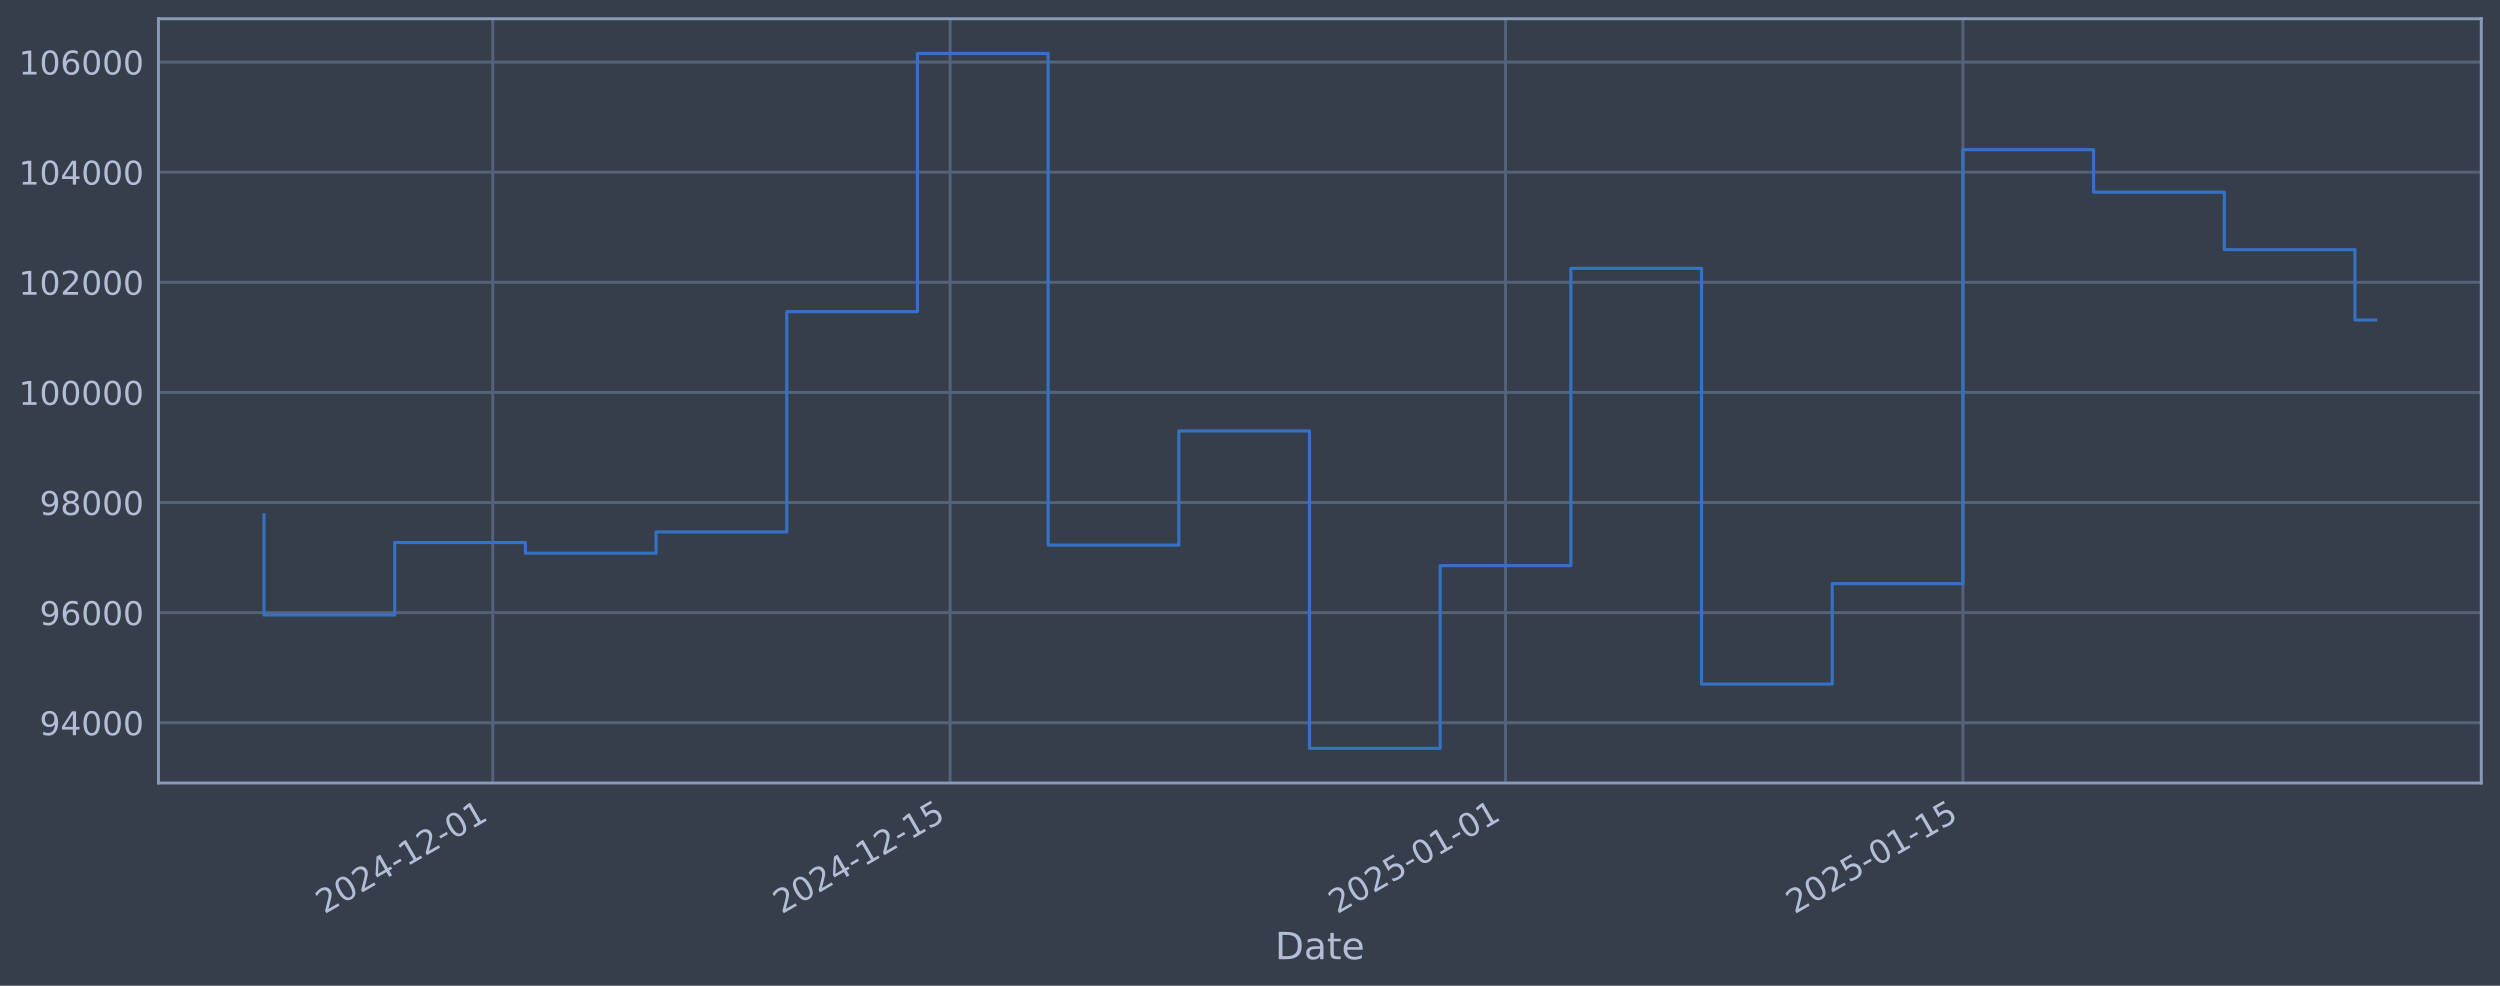
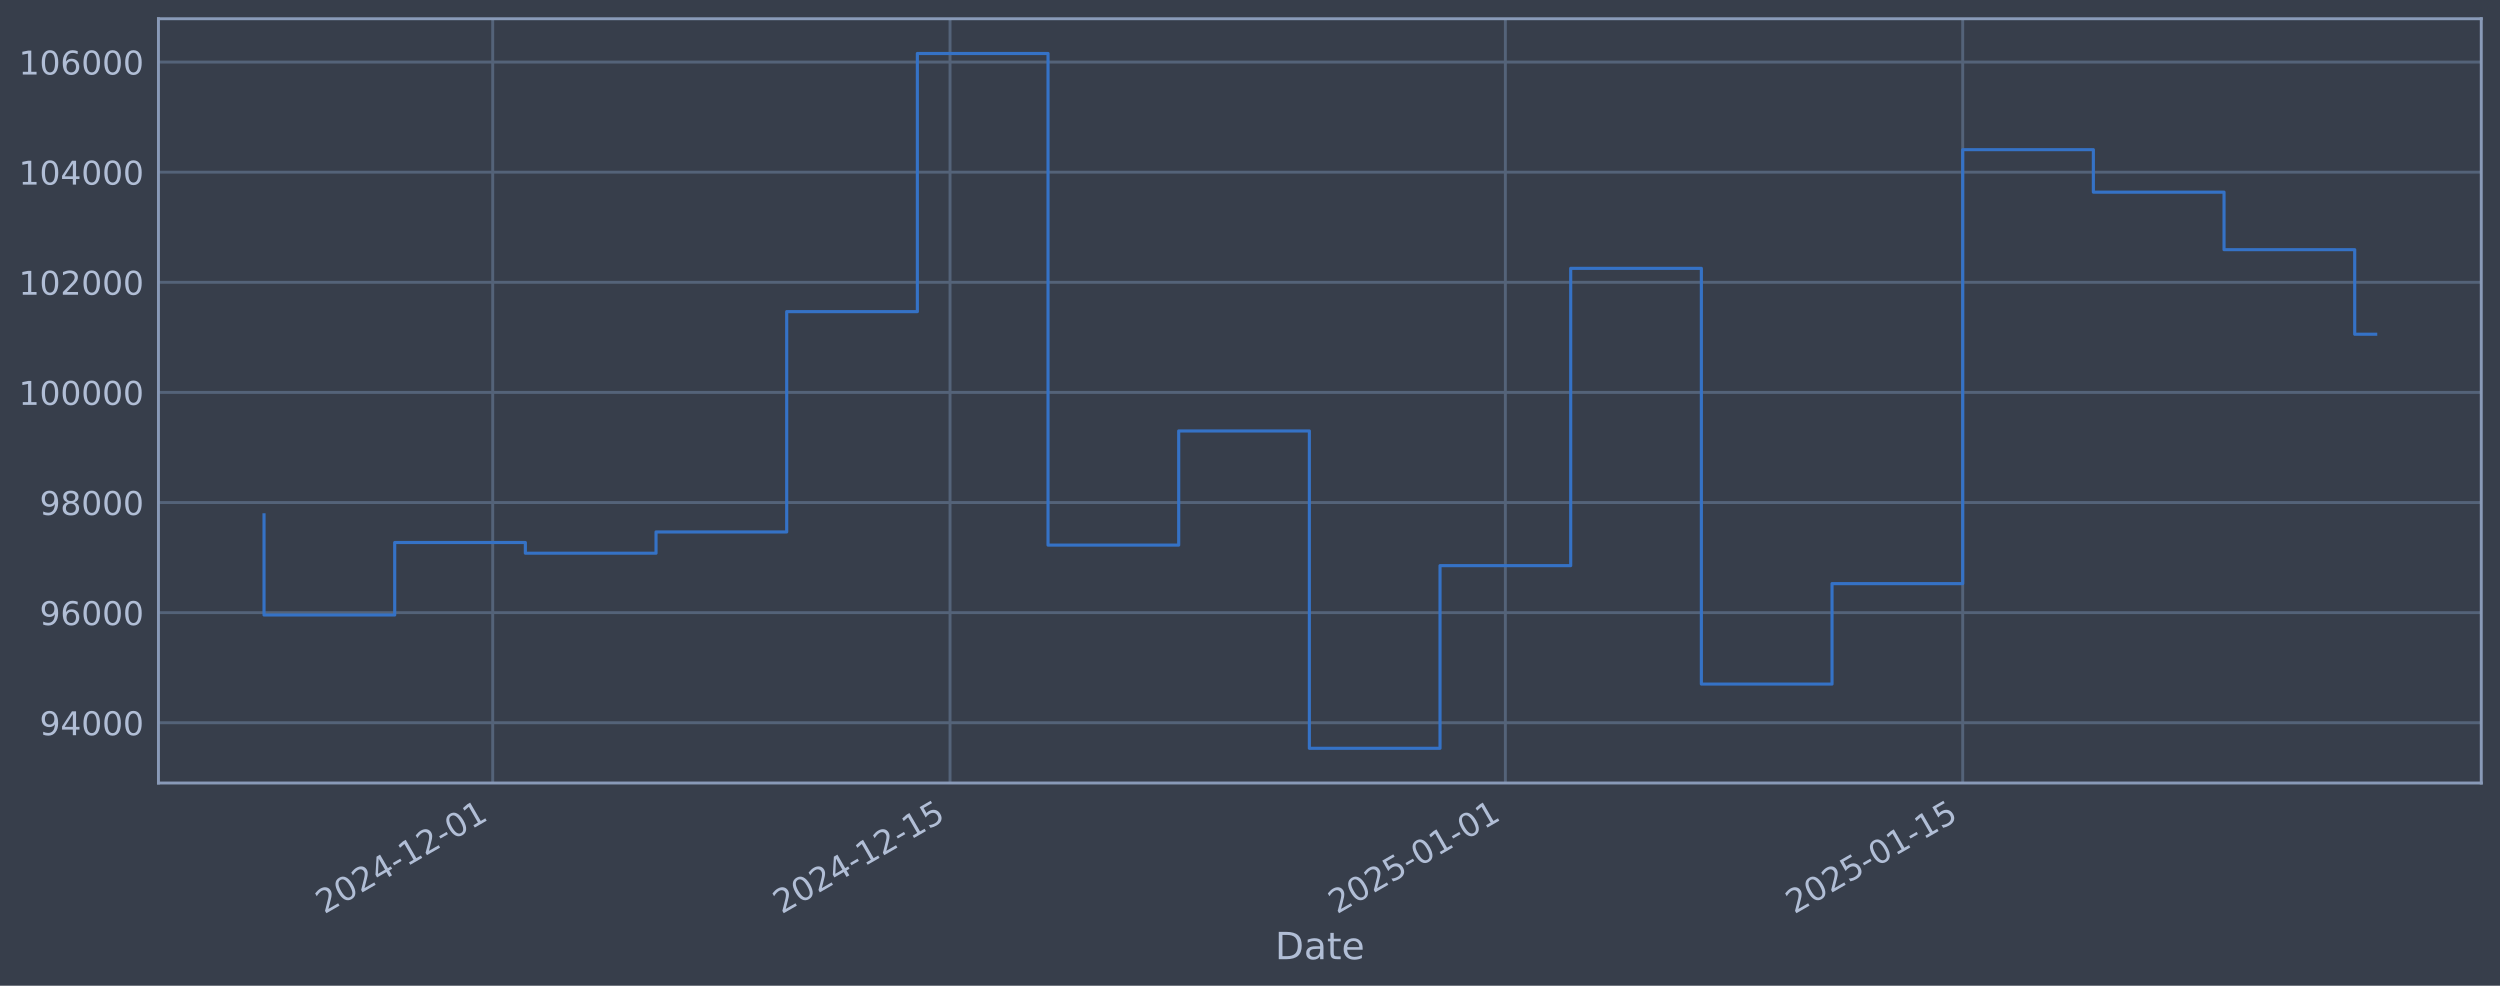
<svg xmlns="http://www.w3.org/2000/svg" xmlns:xlink="http://www.w3.org/1999/xlink" width="960.9pt" height="378.87pt" viewBox="0 0 960.9 378.87" version="1.1">
  <defs>
    <style type="text/css">*{stroke-linejoin: round; stroke-linecap: butt}</style>
  </defs>
  <g id="figure_1">
    <g id="patch_1">
      <path d="M 0 378.87  L 960.9 378.87  L 960.9 0  L 0 0  z " style="fill: #373e4b" />
    </g>
    <g id="axes_1">
      <g id="patch_2">
        <path d="M 60.901 300.96  L 953.701 300.96  L 953.701 7.2  L 60.901 7.2  z " style="fill: #373e4b" />
      </g>
      <g id="matplotlib.axis_1">
        <g id="xtick_1">
          <g id="line2d_1">
-             <path d="M 189.384 300.96  L 189.384 7.2  " clip-path="url(#pcf934df6c9)" style="fill: none; stroke: #546379; stroke-width: 1.12; stroke-linecap: square" />
+             <path d="M 189.373 300.96  L 189.373 7.2  " clip-path="url(#pac89e85df9)" style="fill: none; stroke: #546379; stroke-width: 1.12; stroke-linecap: square" />
          </g>
          <g id="line2d_2" />
          <g id="text_1">
-             <g style="fill: #b1bed6" transform="translate(124.6585 351.4642) rotate(-30) scale(0.126 -0.126)">
+             <g style="fill: #b1bed6" transform="translate(124.6471 351.4642) rotate(-30) scale(0.126 -0.126)">
              <defs>
                <path id="DejaVuSans-32" d="M 1228 531  L 3431 531  L 3431 0  L 469 0  L 469 531  Q 828 903 1448 1529  Q 2069 2156 2228 2338  Q 2531 2678 2651 2914  Q 2772 3150 2772 3378  Q 2772 3750 2511 3984  Q 2250 4219 1831 4219  Q 1534 4219 1204 4116  Q 875 4013 500 3803  L 500 4441  Q 881 4594 1212 4672  Q 1544 4750 1819 4750  Q 2544 4750 2975 4387  Q 3406 4025 3406 3419  Q 3406 3131 3298 2873  Q 3191 2616 2906 2266  Q 2828 2175 2409 1742  Q 1991 1309 1228 531  z " transform="scale(0.015625)" />
                <path id="DejaVuSans-30" d="M 2034 4250  Q 1547 4250 1301 3770  Q 1056 3291 1056 2328  Q 1056 1369 1301 889  Q 1547 409 2034 409  Q 2525 409 2770 889  Q 3016 1369 3016 2328  Q 3016 3291 2770 3770  Q 2525 4250 2034 4250  z M 2034 4750  Q 2819 4750 3233 4129  Q 3647 3509 3647 2328  Q 3647 1150 3233 529  Q 2819 -91 2034 -91  Q 1250 -91 836 529  Q 422 1150 422 2328  Q 422 3509 836 4129  Q 1250 4750 2034 4750  z " transform="scale(0.015625)" />
                <path id="DejaVuSans-34" d="M 2419 4116  L 825 1625  L 2419 1625  L 2419 4116  z M 2253 4666  L 3047 4666  L 3047 1625  L 3713 1625  L 3713 1100  L 3047 1100  L 3047 0  L 2419 0  L 2419 1100  L 313 1100  L 313 1709  L 2253 4666  z " transform="scale(0.015625)" />
                <path id="DejaVuSans-2d" d="M 313 2009  L 1997 2009  L 1997 1497  L 313 1497  L 313 2009  z " transform="scale(0.015625)" />
                <path id="DejaVuSans-31" d="M 794 531  L 1825 531  L 1825 4091  L 703 3866  L 703 4441  L 1819 4666  L 2450 4666  L 2450 531  L 3481 531  L 3481 0  L 794 0  L 794 531  z " transform="scale(0.015625)" />
              </defs>
              <use xlink:href="#DejaVuSans-32" />
              <use xlink:href="#DejaVuSans-30" transform="translate(63.62305 0)" />
              <use xlink:href="#DejaVuSans-32" transform="translate(127.2461 0)" />
              <use xlink:href="#DejaVuSans-34" transform="translate(190.8691 0)" />
              <use xlink:href="#DejaVuSans-2d" transform="translate(254.4922 0)" />
              <use xlink:href="#DejaVuSans-31" transform="translate(290.5762 0)" />
              <use xlink:href="#DejaVuSans-32" transform="translate(354.1992 0)" />
              <use xlink:href="#DejaVuSans-2d" transform="translate(417.8223 0)" />
              <use xlink:href="#DejaVuSans-30" transform="translate(453.9062 0)" />
              <use xlink:href="#DejaVuSans-31" transform="translate(517.5293 0)" />
            </g>
          </g>
        </g>
        <g id="xtick_2">
          <g id="line2d_3">
-             <path d="M 365.187 300.96  L 365.187 7.2  " clip-path="url(#pcf934df6c9)" style="fill: none; stroke: #546379; stroke-width: 1.12; stroke-linecap: square" />
+             <path d="M 365.153 300.96  L 365.153 7.2  " clip-path="url(#pac89e85df9)" style="fill: none; stroke: #546379; stroke-width: 1.12; stroke-linecap: square" />
          </g>
          <g id="line2d_4" />
          <g id="text_2">
-             <g style="fill: #b1bed6" transform="translate(300.4617 351.4642) rotate(-30) scale(0.126 -0.126)">
+             <g style="fill: #b1bed6" transform="translate(300.4276 351.4642) rotate(-30) scale(0.126 -0.126)">
              <defs>
                <path id="DejaVuSans-35" d="M 691 4666  L 3169 4666  L 3169 4134  L 1269 4134  L 1269 2991  Q 1406 3038 1543 3061  Q 1681 3084 1819 3084  Q 2600 3084 3056 2656  Q 3513 2228 3513 1497  Q 3513 744 3044 326  Q 2575 -91 1722 -91  Q 1428 -91 1123 -41  Q 819 9 494 109  L 494 744  Q 775 591 1075 516  Q 1375 441 1709 441  Q 2250 441 2565 725  Q 2881 1009 2881 1497  Q 2881 1984 2565 2268  Q 2250 2553 1709 2553  Q 1456 2553 1204 2497  Q 953 2441 691 2322  L 691 4666  z " transform="scale(0.015625)" />
              </defs>
              <use xlink:href="#DejaVuSans-32" />
              <use xlink:href="#DejaVuSans-30" transform="translate(63.62305 0)" />
              <use xlink:href="#DejaVuSans-32" transform="translate(127.2461 0)" />
              <use xlink:href="#DejaVuSans-34" transform="translate(190.8691 0)" />
              <use xlink:href="#DejaVuSans-2d" transform="translate(254.4922 0)" />
              <use xlink:href="#DejaVuSans-31" transform="translate(290.5762 0)" />
              <use xlink:href="#DejaVuSans-32" transform="translate(354.1992 0)" />
              <use xlink:href="#DejaVuSans-2d" transform="translate(417.8223 0)" />
              <use xlink:href="#DejaVuSans-31" transform="translate(453.9062 0)" />
              <use xlink:href="#DejaVuSans-35" transform="translate(517.5293 0)" />
            </g>
          </g>
        </g>
        <g id="xtick_3">
          <g id="line2d_5">
-             <path d="M 578.663 300.96  L 578.663 7.2  " clip-path="url(#pcf934df6c9)" style="fill: none; stroke: #546379; stroke-width: 1.12; stroke-linecap: square" />
+             <path d="M 578.601 300.96  L 578.601 7.2  " clip-path="url(#pac89e85df9)" style="fill: none; stroke: #546379; stroke-width: 1.12; stroke-linecap: square" />
          </g>
          <g id="line2d_6" />
          <g id="text_3">
-             <g style="fill: #b1bed6" transform="translate(513.9372 351.4642) rotate(-30) scale(0.126 -0.126)">
+             <g style="fill: #b1bed6" transform="translate(513.8755 351.4642) rotate(-30) scale(0.126 -0.126)">
              <use xlink:href="#DejaVuSans-32" />
              <use xlink:href="#DejaVuSans-30" transform="translate(63.62305 0)" />
              <use xlink:href="#DejaVuSans-32" transform="translate(127.2461 0)" />
              <use xlink:href="#DejaVuSans-35" transform="translate(190.8691 0)" />
              <use xlink:href="#DejaVuSans-2d" transform="translate(254.4922 0)" />
              <use xlink:href="#DejaVuSans-30" transform="translate(290.5762 0)" />
              <use xlink:href="#DejaVuSans-31" transform="translate(354.1992 0)" />
              <use xlink:href="#DejaVuSans-2d" transform="translate(417.8223 0)" />
              <use xlink:href="#DejaVuSans-30" transform="translate(453.9062 0)" />
              <use xlink:href="#DejaVuSans-31" transform="translate(517.5293 0)" />
            </g>
          </g>
        </g>
        <g id="xtick_4">
          <g id="line2d_7">
-             <path d="M 754.466 300.96  L 754.466 7.2  " clip-path="url(#pcf934df6c9)" style="fill: none; stroke: #546379; stroke-width: 1.12; stroke-linecap: square" />
+             <path d="M 754.382 300.96  L 754.382 7.2  " clip-path="url(#pac89e85df9)" style="fill: none; stroke: #546379; stroke-width: 1.12; stroke-linecap: square" />
          </g>
          <g id="line2d_8" />
          <g id="text_4">
-             <g style="fill: #b1bed6" transform="translate(689.7404 351.4642) rotate(-30) scale(0.126 -0.126)">
+             <g style="fill: #b1bed6" transform="translate(689.656 351.4642) rotate(-30) scale(0.126 -0.126)">
              <use xlink:href="#DejaVuSans-32" />
              <use xlink:href="#DejaVuSans-30" transform="translate(63.62305 0)" />
              <use xlink:href="#DejaVuSans-32" transform="translate(127.2461 0)" />
              <use xlink:href="#DejaVuSans-35" transform="translate(190.8691 0)" />
              <use xlink:href="#DejaVuSans-2d" transform="translate(254.4922 0)" />
              <use xlink:href="#DejaVuSans-30" transform="translate(290.5762 0)" />
              <use xlink:href="#DejaVuSans-31" transform="translate(354.1992 0)" />
              <use xlink:href="#DejaVuSans-2d" transform="translate(417.8223 0)" />
              <use xlink:href="#DejaVuSans-31" transform="translate(453.9062 0)" />
              <use xlink:href="#DejaVuSans-35" transform="translate(517.5293 0)" />
            </g>
          </g>
        </g>
        <g id="text_5">
          <g style="fill: #b1bed6" transform="translate(490.0914 368.6753) scale(0.144 -0.144)">
            <defs>
              <path id="DejaVuSans-44" d="M 1259 4147  L 1259 519  L 2022 519  Q 2988 519 3436 956  Q 3884 1394 3884 2338  Q 3884 3275 3436 3711  Q 2988 4147 2022 4147  L 1259 4147  z M 628 4666  L 1925 4666  Q 3281 4666 3915 4102  Q 4550 3538 4550 2338  Q 4550 1131 3912 565  Q 3275 0 1925 0  L 628 0  L 628 4666  z " transform="scale(0.015625)" />
              <path id="DejaVuSans-61" d="M 2194 1759  Q 1497 1759 1228 1600  Q 959 1441 959 1056  Q 959 750 1161 570  Q 1363 391 1709 391  Q 2188 391 2477 730  Q 2766 1069 2766 1631  L 2766 1759  L 2194 1759  z M 3341 1997  L 3341 0  L 2766 0  L 2766 531  Q 2569 213 2275 61  Q 1981 -91 1556 -91  Q 1019 -91 701 211  Q 384 513 384 1019  Q 384 1609 779 1909  Q 1175 2209 1959 2209  L 2766 2209  L 2766 2266  Q 2766 2663 2505 2880  Q 2244 3097 1772 3097  Q 1472 3097 1187 3025  Q 903 2953 641 2809  L 641 3341  Q 956 3463 1253 3523  Q 1550 3584 1831 3584  Q 2591 3584 2966 3190  Q 3341 2797 3341 1997  z " transform="scale(0.015625)" />
              <path id="DejaVuSans-74" d="M 1172 4494  L 1172 3500  L 2356 3500  L 2356 3053  L 1172 3053  L 1172 1153  Q 1172 725 1289 603  Q 1406 481 1766 481  L 2356 481  L 2356 0  L 1766 0  Q 1100 0 847 248  Q 594 497 594 1153  L 594 3053  L 172 3053  L 172 3500  L 594 3500  L 594 4494  L 1172 4494  z " transform="scale(0.015625)" />
              <path id="DejaVuSans-65" d="M 3597 1894  L 3597 1613  L 953 1613  Q 991 1019 1311 708  Q 1631 397 2203 397  Q 2534 397 2845 478  Q 3156 559 3463 722  L 3463 178  Q 3153 47 2828 -22  Q 2503 -91 2169 -91  Q 1331 -91 842 396  Q 353 884 353 1716  Q 353 2575 817 3079  Q 1281 3584 2069 3584  Q 2775 3584 3186 3129  Q 3597 2675 3597 1894  z M 3022 2063  Q 3016 2534 2758 2815  Q 2500 3097 2075 3097  Q 1594 3097 1305 2825  Q 1016 2553 972 2059  L 3022 2063  z " transform="scale(0.015625)" />
            </defs>
            <use xlink:href="#DejaVuSans-44" />
            <use xlink:href="#DejaVuSans-61" transform="translate(77.00195 0)" />
            <use xlink:href="#DejaVuSans-74" transform="translate(138.2812 0)" />
            <use xlink:href="#DejaVuSans-65" transform="translate(177.4902 0)" />
          </g>
        </g>
      </g>
      <g id="matplotlib.axis_2">
        <g id="ytick_1">
          <g id="line2d_9">
-             <path d="M 60.901 277.797  L 953.701 277.797  " clip-path="url(#pcf934df6c9)" style="fill: none; stroke: #546379; stroke-width: 1.12; stroke-linecap: square" />
+             <path d="M 60.901 277.797  L 953.701 277.797  " clip-path="url(#pac89e85df9)" style="fill: none; stroke: #546379; stroke-width: 1.12; stroke-linecap: square" />
          </g>
          <g id="line2d_10" />
          <g id="text_6">
            <g style="fill: #b1bed6" transform="translate(15.21675 282.5841) scale(0.126 -0.126)">
              <defs>
                <path id="DejaVuSans-39" d="M 703 97  L 703 672  Q 941 559 1184 500  Q 1428 441 1663 441  Q 2288 441 2617 861  Q 2947 1281 2994 2138  Q 2813 1869 2534 1725  Q 2256 1581 1919 1581  Q 1219 1581 811 2004  Q 403 2428 403 3163  Q 403 3881 828 4315  Q 1253 4750 1959 4750  Q 2769 4750 3195 4129  Q 3622 3509 3622 2328  Q 3622 1225 3098 567  Q 2575 -91 1691 -91  Q 1453 -91 1209 -44  Q 966 3 703 97  z M 1959 2075  Q 2384 2075 2632 2365  Q 2881 2656 2881 3163  Q 2881 3666 2632 3958  Q 2384 4250 1959 4250  Q 1534 4250 1286 3958  Q 1038 3666 1038 3163  Q 1038 2656 1286 2365  Q 1534 2075 1959 2075  z " transform="scale(0.015625)" />
              </defs>
              <use xlink:href="#DejaVuSans-39" />
              <use xlink:href="#DejaVuSans-34" transform="translate(63.62305 0)" />
              <use xlink:href="#DejaVuSans-30" transform="translate(127.2461 0)" />
              <use xlink:href="#DejaVuSans-30" transform="translate(190.8691 0)" />
              <use xlink:href="#DejaVuSans-30" transform="translate(254.4922 0)" />
            </g>
          </g>
        </g>
        <g id="ytick_2">
          <g id="line2d_11">
-             <path d="M 60.901 235.473  L 953.701 235.473  " clip-path="url(#pcf934df6c9)" style="fill: none; stroke: #546379; stroke-width: 1.12; stroke-linecap: square" />
+             <path d="M 60.901 235.473  L 953.701 235.473  " clip-path="url(#pac89e85df9)" style="fill: none; stroke: #546379; stroke-width: 1.12; stroke-linecap: square" />
          </g>
          <g id="line2d_12" />
          <g id="text_7">
            <g style="fill: #b1bed6" transform="translate(15.21675 240.2602) scale(0.126 -0.126)">
              <defs>
                <path id="DejaVuSans-36" d="M 2113 2584  Q 1688 2584 1439 2293  Q 1191 2003 1191 1497  Q 1191 994 1439 701  Q 1688 409 2113 409  Q 2538 409 2786 701  Q 3034 994 3034 1497  Q 3034 2003 2786 2293  Q 2538 2584 2113 2584  z M 3366 4563  L 3366 3988  Q 3128 4100 2886 4159  Q 2644 4219 2406 4219  Q 1781 4219 1451 3797  Q 1122 3375 1075 2522  Q 1259 2794 1537 2939  Q 1816 3084 2150 3084  Q 2853 3084 3261 2657  Q 3669 2231 3669 1497  Q 3669 778 3244 343  Q 2819 -91 2113 -91  Q 1303 -91 875 529  Q 447 1150 447 2328  Q 447 3434 972 4092  Q 1497 4750 2381 4750  Q 2619 4750 2861 4703  Q 3103 4656 3366 4563  z " transform="scale(0.015625)" />
              </defs>
              <use xlink:href="#DejaVuSans-39" />
              <use xlink:href="#DejaVuSans-36" transform="translate(63.62305 0)" />
              <use xlink:href="#DejaVuSans-30" transform="translate(127.2461 0)" />
              <use xlink:href="#DejaVuSans-30" transform="translate(190.8691 0)" />
              <use xlink:href="#DejaVuSans-30" transform="translate(254.4922 0)" />
            </g>
          </g>
        </g>
        <g id="ytick_3">
          <g id="line2d_13">
-             <path d="M 60.901 193.149  L 953.701 193.149  " clip-path="url(#pcf934df6c9)" style="fill: none; stroke: #546379; stroke-width: 1.12; stroke-linecap: square" />
+             <path d="M 60.901 193.149  L 953.701 193.149  " clip-path="url(#pac89e85df9)" style="fill: none; stroke: #546379; stroke-width: 1.12; stroke-linecap: square" />
          </g>
          <g id="line2d_14" />
          <g id="text_8">
            <g style="fill: #b1bed6" transform="translate(15.21675 197.9364) scale(0.126 -0.126)">
              <defs>
                <path id="DejaVuSans-38" d="M 2034 2216  Q 1584 2216 1326 1975  Q 1069 1734 1069 1313  Q 1069 891 1326 650  Q 1584 409 2034 409  Q 2484 409 2743 651  Q 3003 894 3003 1313  Q 3003 1734 2745 1975  Q 2488 2216 2034 2216  z M 1403 2484  Q 997 2584 770 2862  Q 544 3141 544 3541  Q 544 4100 942 4425  Q 1341 4750 2034 4750  Q 2731 4750 3128 4425  Q 3525 4100 3525 3541  Q 3525 3141 3298 2862  Q 3072 2584 2669 2484  Q 3125 2378 3379 2068  Q 3634 1759 3634 1313  Q 3634 634 3220 271  Q 2806 -91 2034 -91  Q 1263 -91 848 271  Q 434 634 434 1313  Q 434 1759 690 2068  Q 947 2378 1403 2484  z M 1172 3481  Q 1172 3119 1398 2916  Q 1625 2713 2034 2713  Q 2441 2713 2670 2916  Q 2900 3119 2900 3481  Q 2900 3844 2670 4047  Q 2441 4250 2034 4250  Q 1625 4250 1398 4047  Q 1172 3844 1172 3481  z " transform="scale(0.015625)" />
              </defs>
              <use xlink:href="#DejaVuSans-39" />
              <use xlink:href="#DejaVuSans-38" transform="translate(63.62305 0)" />
              <use xlink:href="#DejaVuSans-30" transform="translate(127.2461 0)" />
              <use xlink:href="#DejaVuSans-30" transform="translate(190.8691 0)" />
              <use xlink:href="#DejaVuSans-30" transform="translate(254.4922 0)" />
            </g>
          </g>
        </g>
        <g id="ytick_4">
          <g id="line2d_15">
-             <path d="M 60.901 150.826  L 953.701 150.826  " clip-path="url(#pcf934df6c9)" style="fill: none; stroke: #546379; stroke-width: 1.12; stroke-linecap: square" />
+             <path d="M 60.901 150.826  L 953.701 150.826  " clip-path="url(#pac89e85df9)" style="fill: none; stroke: #546379; stroke-width: 1.12; stroke-linecap: square" />
          </g>
          <g id="line2d_16" />
          <g id="text_9">
            <g style="fill: #b1bed6" transform="translate(7.2 155.6126) scale(0.126 -0.126)">
              <use xlink:href="#DejaVuSans-31" />
              <use xlink:href="#DejaVuSans-30" transform="translate(63.62305 0)" />
              <use xlink:href="#DejaVuSans-30" transform="translate(127.2461 0)" />
              <use xlink:href="#DejaVuSans-30" transform="translate(190.8691 0)" />
              <use xlink:href="#DejaVuSans-30" transform="translate(254.4922 0)" />
              <use xlink:href="#DejaVuSans-30" transform="translate(318.1152 0)" />
            </g>
          </g>
        </g>
        <g id="ytick_5">
          <g id="line2d_17">
-             <path d="M 60.901 108.502  L 953.701 108.502  " clip-path="url(#pcf934df6c9)" style="fill: none; stroke: #546379; stroke-width: 1.12; stroke-linecap: square" />
+             <path d="M 60.901 108.502  L 953.701 108.502  " clip-path="url(#pac89e85df9)" style="fill: none; stroke: #546379; stroke-width: 1.12; stroke-linecap: square" />
          </g>
          <g id="line2d_18" />
          <g id="text_10">
            <g style="fill: #b1bed6" transform="translate(7.2 113.2888) scale(0.126 -0.126)">
              <use xlink:href="#DejaVuSans-31" />
              <use xlink:href="#DejaVuSans-30" transform="translate(63.62305 0)" />
              <use xlink:href="#DejaVuSans-32" transform="translate(127.2461 0)" />
              <use xlink:href="#DejaVuSans-30" transform="translate(190.8691 0)" />
              <use xlink:href="#DejaVuSans-30" transform="translate(254.4922 0)" />
              <use xlink:href="#DejaVuSans-30" transform="translate(318.1152 0)" />
            </g>
          </g>
        </g>
        <g id="ytick_6">
          <g id="line2d_19">
-             <path d="M 60.901 66.178  L 953.701 66.178  " clip-path="url(#pcf934df6c9)" style="fill: none; stroke: #546379; stroke-width: 1.12; stroke-linecap: square" />
+             <path d="M 60.901 66.178  L 953.701 66.178  " clip-path="url(#pac89e85df9)" style="fill: none; stroke: #546379; stroke-width: 1.12; stroke-linecap: square" />
          </g>
          <g id="line2d_20" />
          <g id="text_11">
            <g style="fill: #b1bed6" transform="translate(7.2 70.96502) scale(0.126 -0.126)">
              <use xlink:href="#DejaVuSans-31" />
              <use xlink:href="#DejaVuSans-30" transform="translate(63.62305 0)" />
              <use xlink:href="#DejaVuSans-34" transform="translate(127.2461 0)" />
              <use xlink:href="#DejaVuSans-30" transform="translate(190.8691 0)" />
              <use xlink:href="#DejaVuSans-30" transform="translate(254.4922 0)" />
              <use xlink:href="#DejaVuSans-30" transform="translate(318.1152 0)" />
            </g>
          </g>
        </g>
        <g id="ytick_7">
          <g id="line2d_21">
-             <path d="M 60.901 23.854  L 953.701 23.854  " clip-path="url(#pcf934df6c9)" style="fill: none; stroke: #546379; stroke-width: 1.12; stroke-linecap: square" />
+             <path d="M 60.901 23.854  L 953.701 23.854  " clip-path="url(#pac89e85df9)" style="fill: none; stroke: #546379; stroke-width: 1.12; stroke-linecap: square" />
          </g>
          <g id="line2d_22" />
          <g id="text_12">
            <g style="fill: #b1bed6" transform="translate(7.2 28.64121) scale(0.126 -0.126)">
              <use xlink:href="#DejaVuSans-31" />
              <use xlink:href="#DejaVuSans-30" transform="translate(63.62305 0)" />
              <use xlink:href="#DejaVuSans-36" transform="translate(127.2461 0)" />
              <use xlink:href="#DejaVuSans-30" transform="translate(190.8691 0)" />
              <use xlink:href="#DejaVuSans-30" transform="translate(254.4922 0)" />
              <use xlink:href="#DejaVuSans-30" transform="translate(318.1152 0)" />
            </g>
          </g>
        </g>
      </g>
      <g id="line2d_23">
-         <path d="M 101.482 197.87  L 101.482 236.383  L 151.712 236.383  L 151.712 208.521  L 201.941 208.521  L 201.941 212.628  L 252.171 212.628  L 252.171 204.459  L 302.4 204.459  L 302.4 119.77  L 352.63 119.77  L 352.63 20.553  L 402.859 20.553  L 402.859 209.517  L 453.089 209.517  L 453.089 165.636  L 503.318 165.636  L 503.318 287.607  L 553.548 287.607  L 553.548 217.409  L 603.777 217.409  L 603.777 103.141  L 654.007 103.141  L 654.007 262.927  L 704.236 262.927  L 704.236 224.318  L 754.466 224.318  L 754.466 57.525  L 804.695 57.525  L 804.695 73.859  L 854.925 73.859  L 854.925 95.961  L 905.154 95.961  L 905.154 122.973  L 913.119 122.973  " clip-path="url(#pcf934df6c9)" style="fill: none; stroke: #3572c6; stroke-width: 1.2; stroke-linecap: square" />
+         <path d="M 101.482 197.87  L 101.482 236.383  L 151.705 236.383  L 151.705 208.521  L 201.928 208.521  L 201.928 212.628  L 252.151 212.628  L 252.151 204.459  L 302.374 204.459  L 302.374 119.77  L 352.597 119.77  L 352.597 20.553  L 402.82 20.553  L 402.82 209.517  L 453.043 209.517  L 453.043 165.636  L 503.266 165.636  L 503.266 287.607  L 553.489 287.607  L 553.489 217.409  L 603.712 217.409  L 603.712 103.141  L 653.936 103.141  L 653.936 262.927  L 704.159 262.927  L 704.159 224.318  L 754.382 224.318  L 754.382 57.525  L 804.605 57.525  L 804.605 73.859  L 854.828 73.859  L 854.828 95.961  L 905.051 95.961  L 905.051 128.472  L 913.119 128.472  " clip-path="url(#pac89e85df9)" style="fill: none; stroke: #3572c6; stroke-width: 1.2; stroke-linecap: square" />
      </g>
      <g id="patch_3">
        <path d="M 60.901 300.96  L 60.901 7.2  " style="fill: none; stroke: #899ab8; stroke-width: 1.12; stroke-linejoin: miter; stroke-linecap: square" />
      </g>
      <g id="patch_4">
        <path d="M 953.701 300.96  L 953.701 7.2  " style="fill: none; stroke: #899ab8; stroke-width: 1.12; stroke-linejoin: miter; stroke-linecap: square" />
      </g>
      <g id="patch_5">
        <path d="M 60.901 300.96  L 953.701 300.96  " style="fill: none; stroke: #899ab8; stroke-width: 1.12; stroke-linejoin: miter; stroke-linecap: square" />
      </g>
      <g id="patch_6">
        <path d="M 60.901 7.2  L 953.701 7.2  " style="fill: none; stroke: #899ab8; stroke-width: 1.12; stroke-linejoin: miter; stroke-linecap: square" />
      </g>
    </g>
  </g>
  <defs>
-     <clipPath id="pcf934df6c9">
+     <clipPath id="pac89e85df9">
      <rect x="60.901" y="7.2" width="892.8" height="293.76" />
    </clipPath>
  </defs>
</svg>
